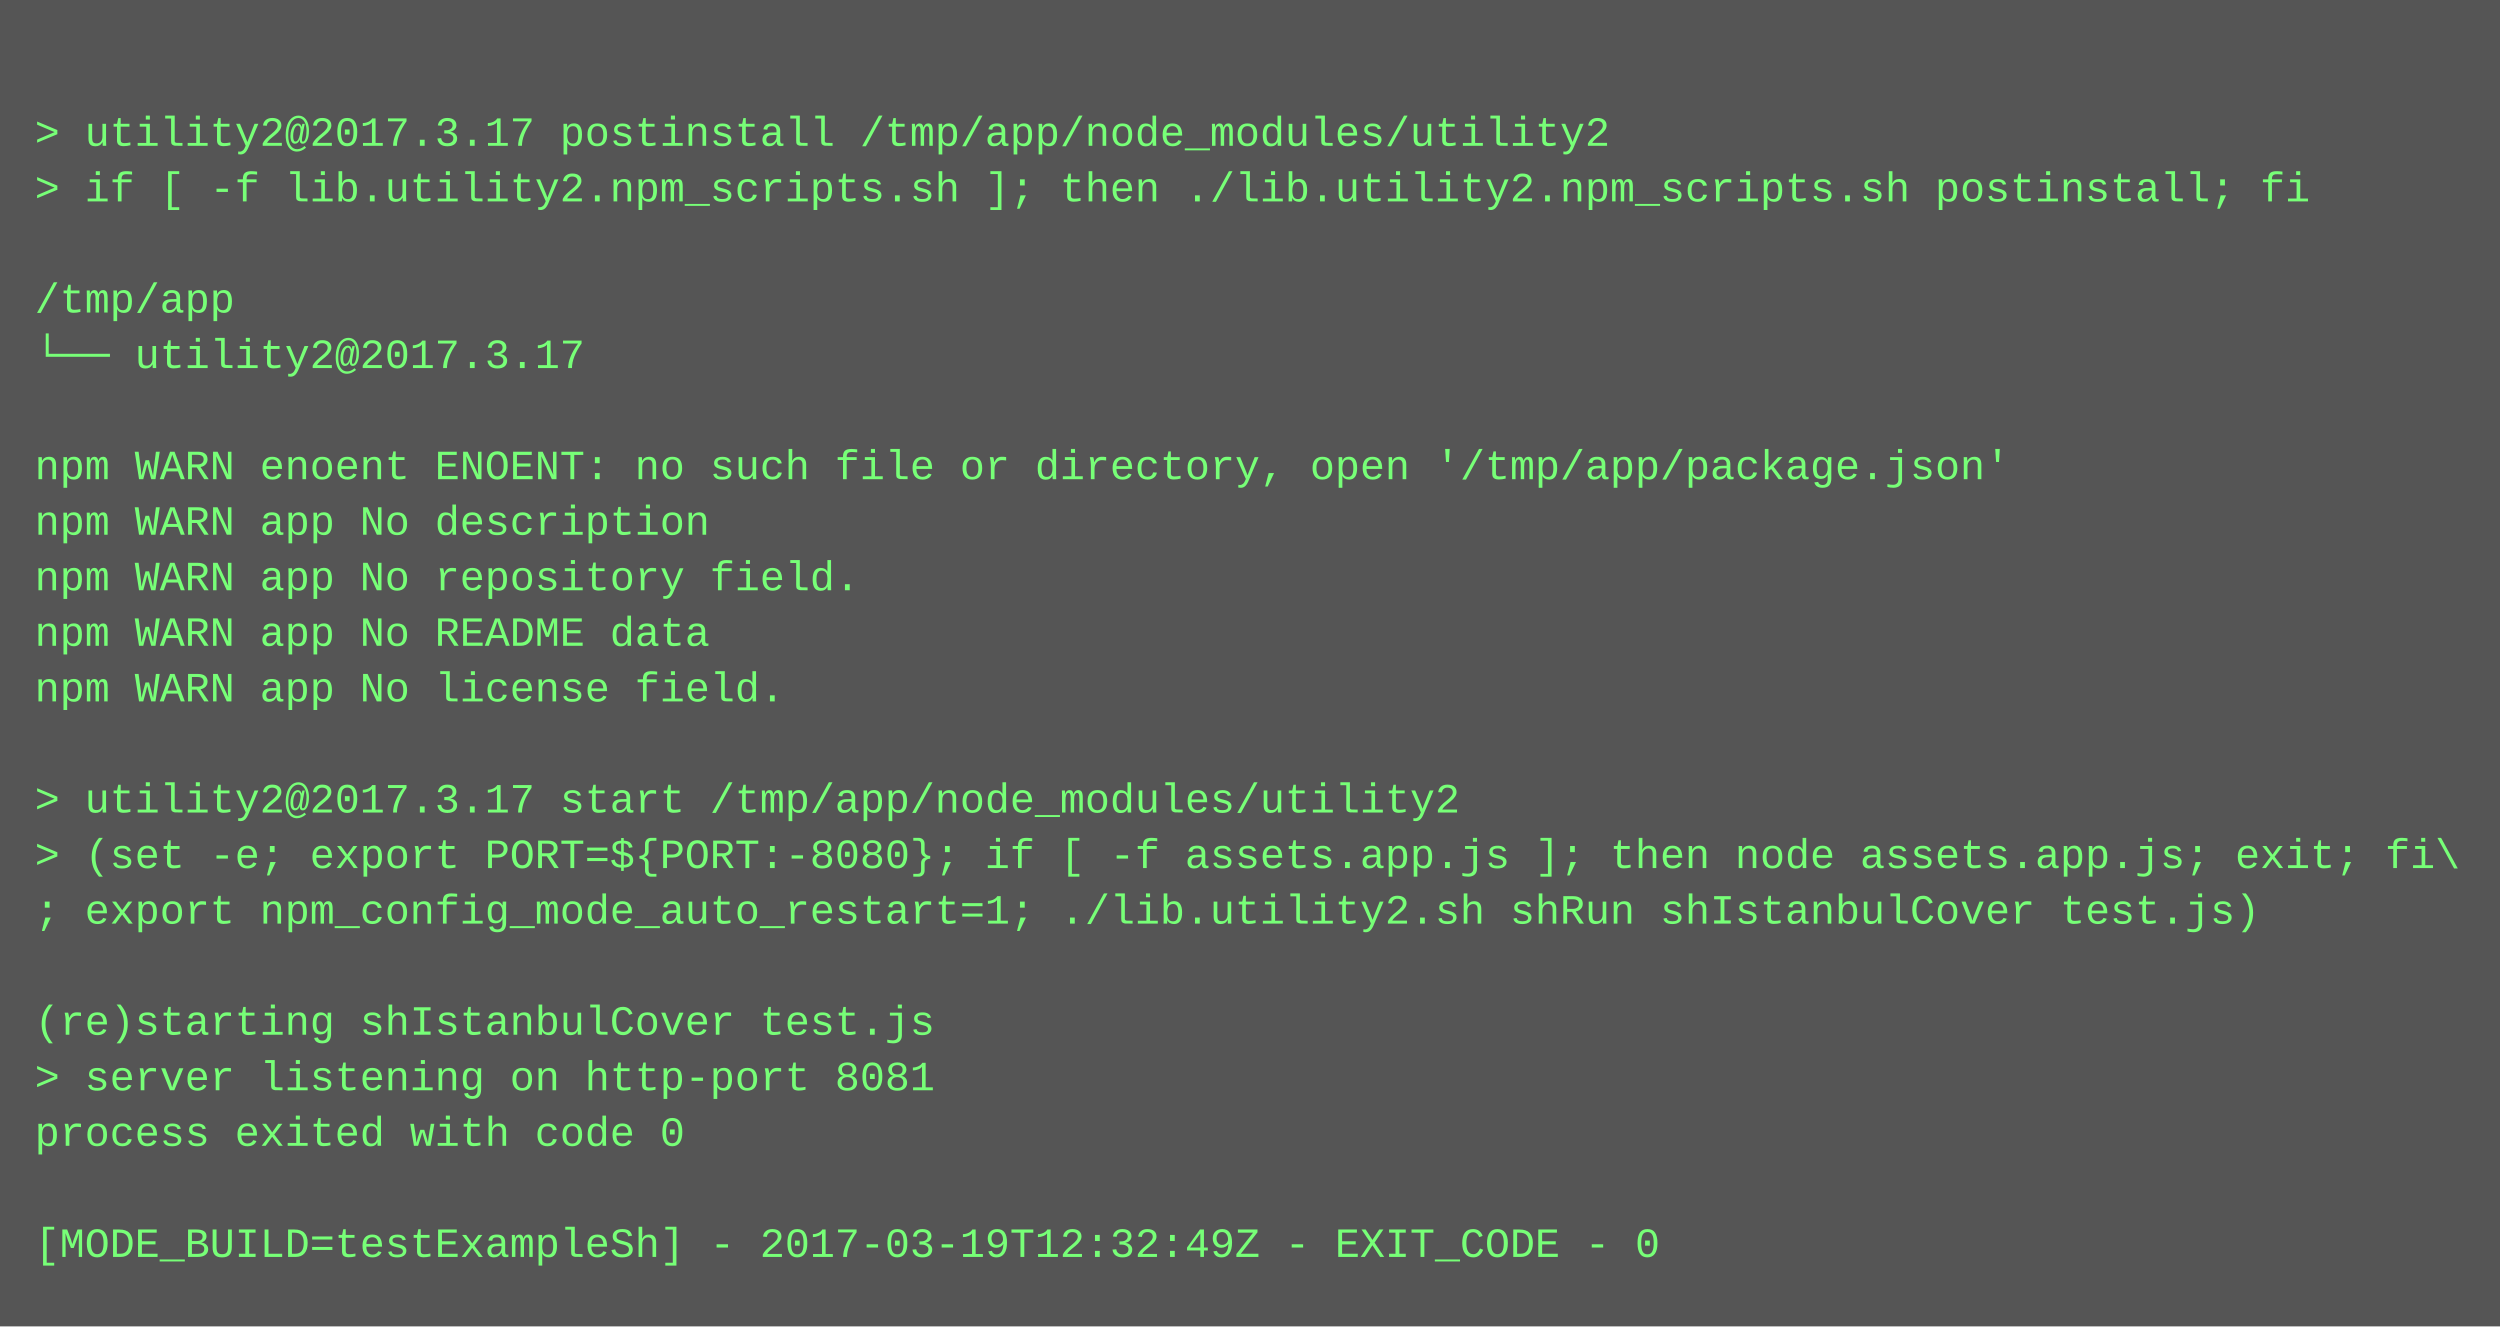
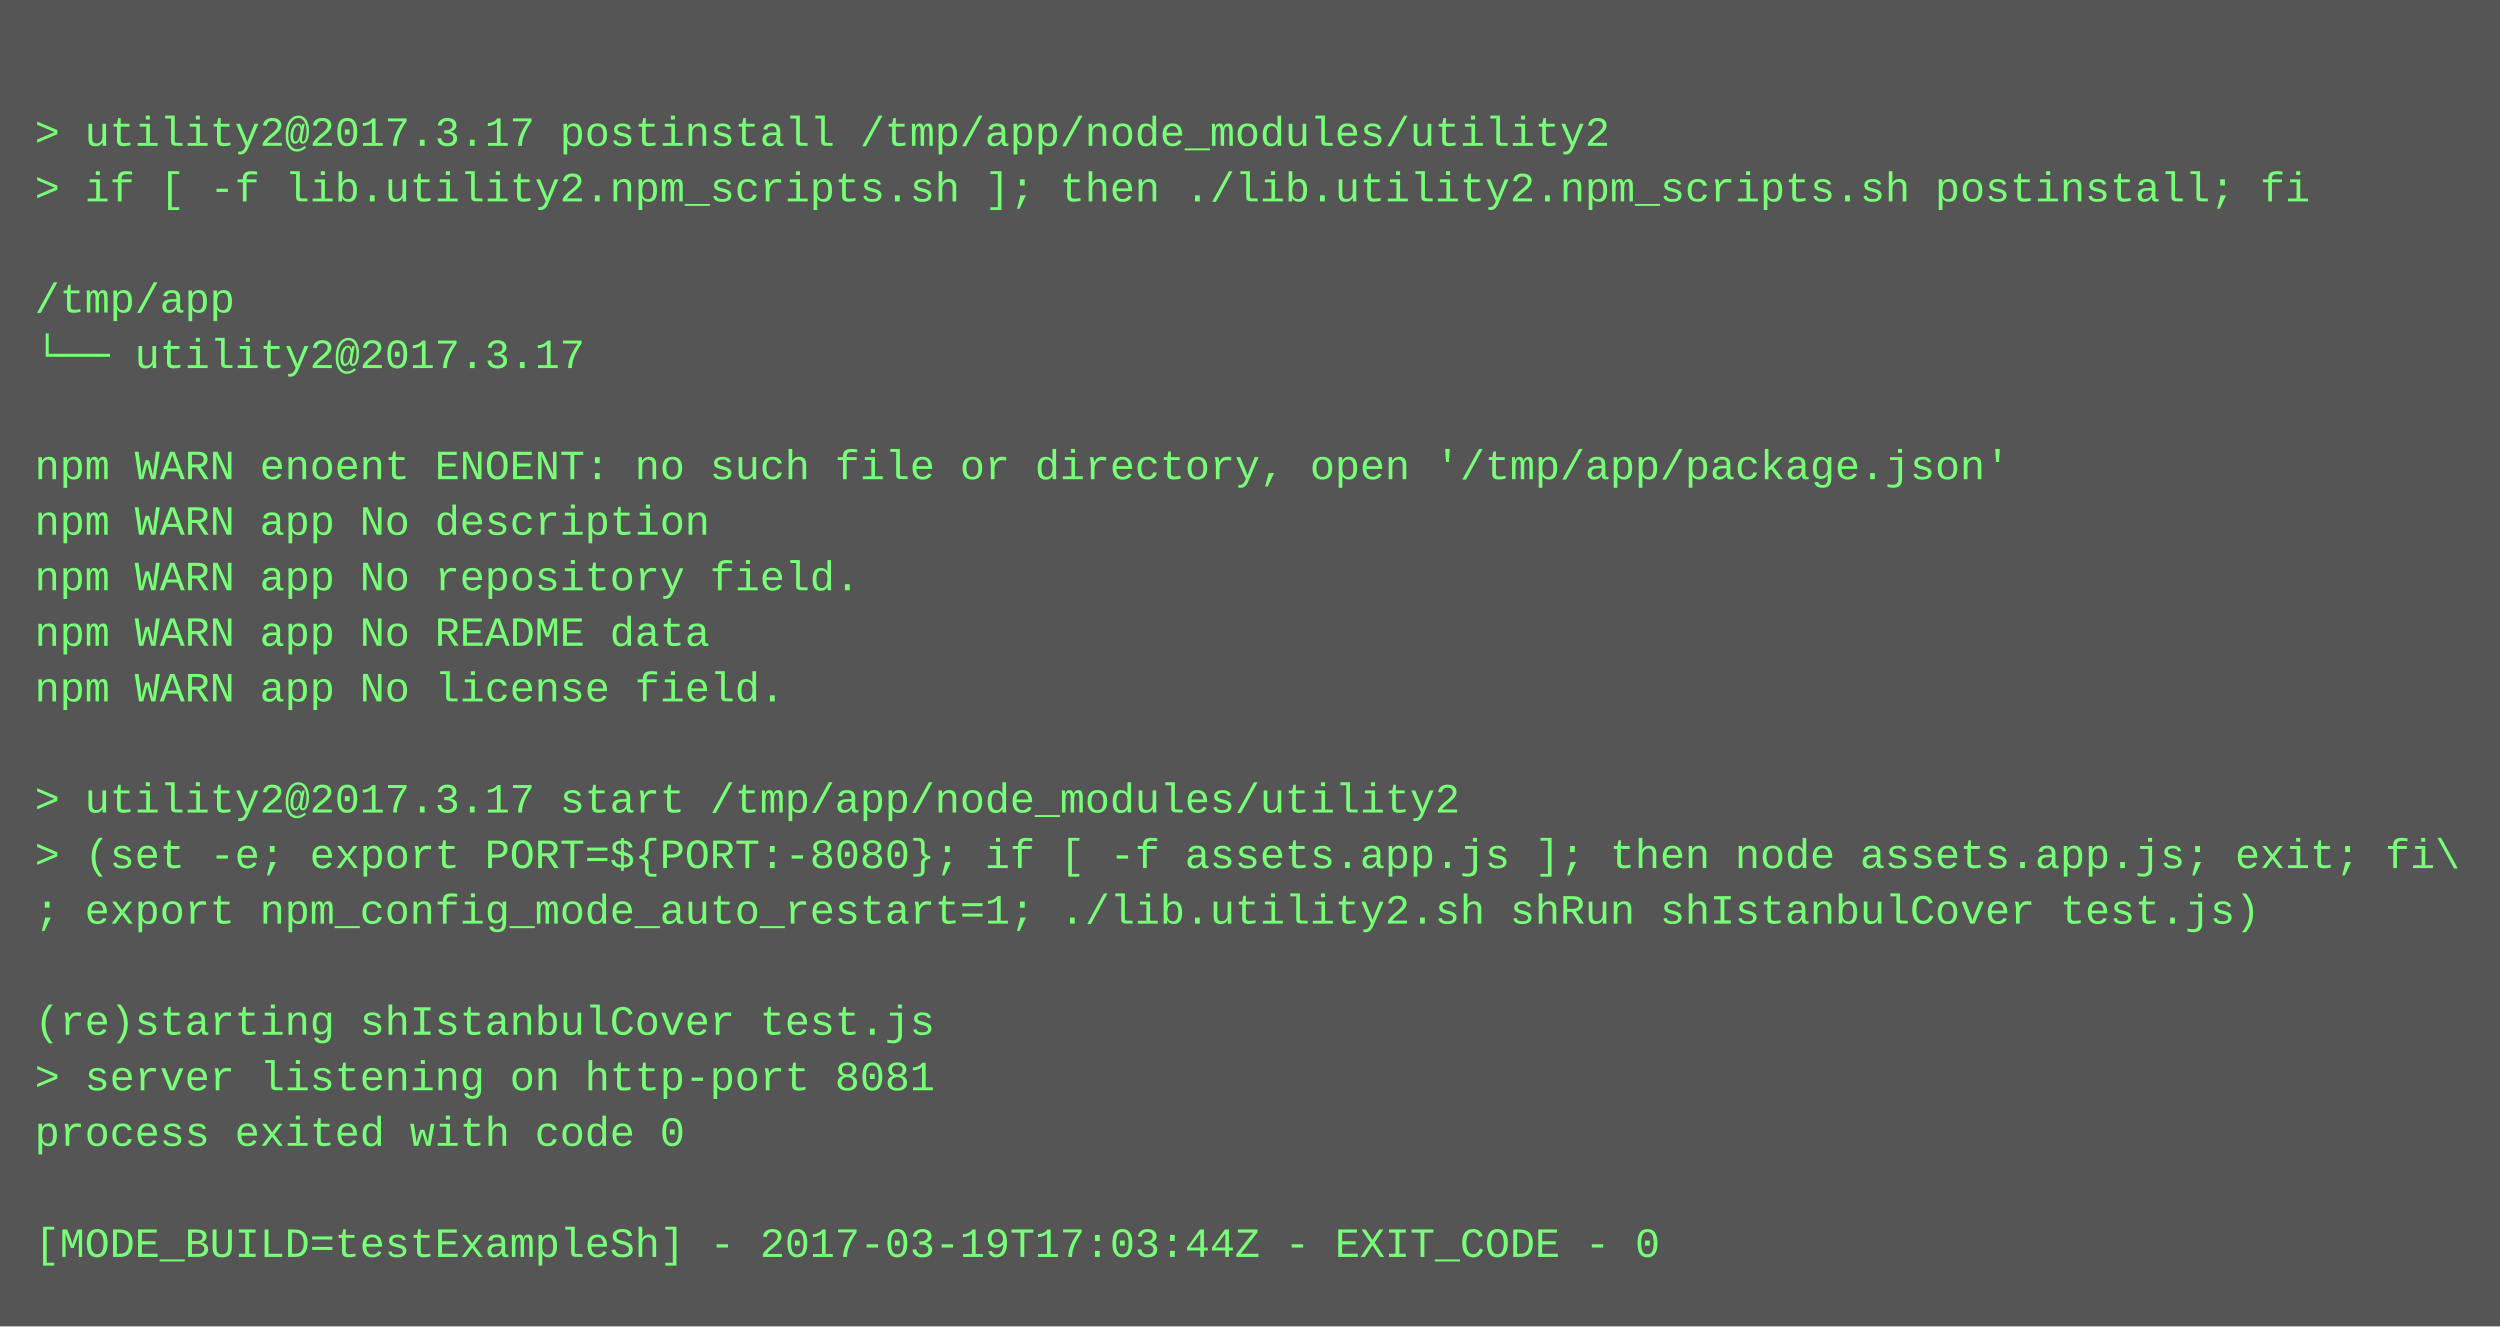
<svg xmlns="http://www.w3.org/2000/svg" height="382" width="720">
  <rect height="382" fill="#555" width="720" />
  <text fill="#7f7" font-family="Courier New" font-size="12" xml:space="preserve">
    <tspan x="10" y="26" />
    <tspan x="10" y="42">&gt; utility2@2017.3.17 postinstall /tmp/app/node_modules/utility2</tspan>
    <tspan x="10" y="58">&gt; if [ -f lib.utility2.npm_scripts.sh ]; then ./lib.utility2.npm_scripts.sh postinstall; fi</tspan>
    <tspan x="10" y="74" />
    <tspan x="10" y="90">/tmp/app</tspan>
    <tspan x="10" y="106">└── utility2@2017.3.17 </tspan>
    <tspan x="10" y="122" />
    <tspan x="10" y="138">npm WARN enoent ENOENT: no such file or directory, open '/tmp/app/package.json'</tspan>
    <tspan x="10" y="154">npm WARN app No description</tspan>
    <tspan x="10" y="170">npm WARN app No repository field.</tspan>
    <tspan x="10" y="186">npm WARN app No README data</tspan>
    <tspan x="10" y="202">npm WARN app No license field.</tspan>
    <tspan x="10" y="218" />
    <tspan x="10" y="234">&gt; utility2@2017.3.17 start /tmp/app/node_modules/utility2</tspan>
    <tspan x="10" y="250">&gt; (set -e; export PORT=${PORT:-8080}; if [ -f assets.app.js ]; then node assets.app.js; exit; fi\</tspan>
    <tspan x="10" y="266">; export npm_config_mode_auto_restart=1; ./lib.utility2.sh shRun shIstanbulCover test.js)</tspan>
    <tspan x="10" y="282" />
    <tspan x="10" y="298">(re)starting shIstanbulCover test.js</tspan>
    <tspan x="10" y="314">&gt; server listening on http-port 8081</tspan>
    <tspan x="10" y="330">process exited with code 0</tspan>
    <tspan x="10" y="346" />
-     <tspan x="10" y="362">[MODE_BUILD=testExampleSh] - 2017-03-19T12:32:49Z - EXIT_CODE - 0</tspan>
+     <tspan x="10" y="362">[MODE_BUILD=testExampleSh] - 2017-03-19T17:03:44Z - EXIT_CODE - 0</tspan>
  </text>
</svg>
